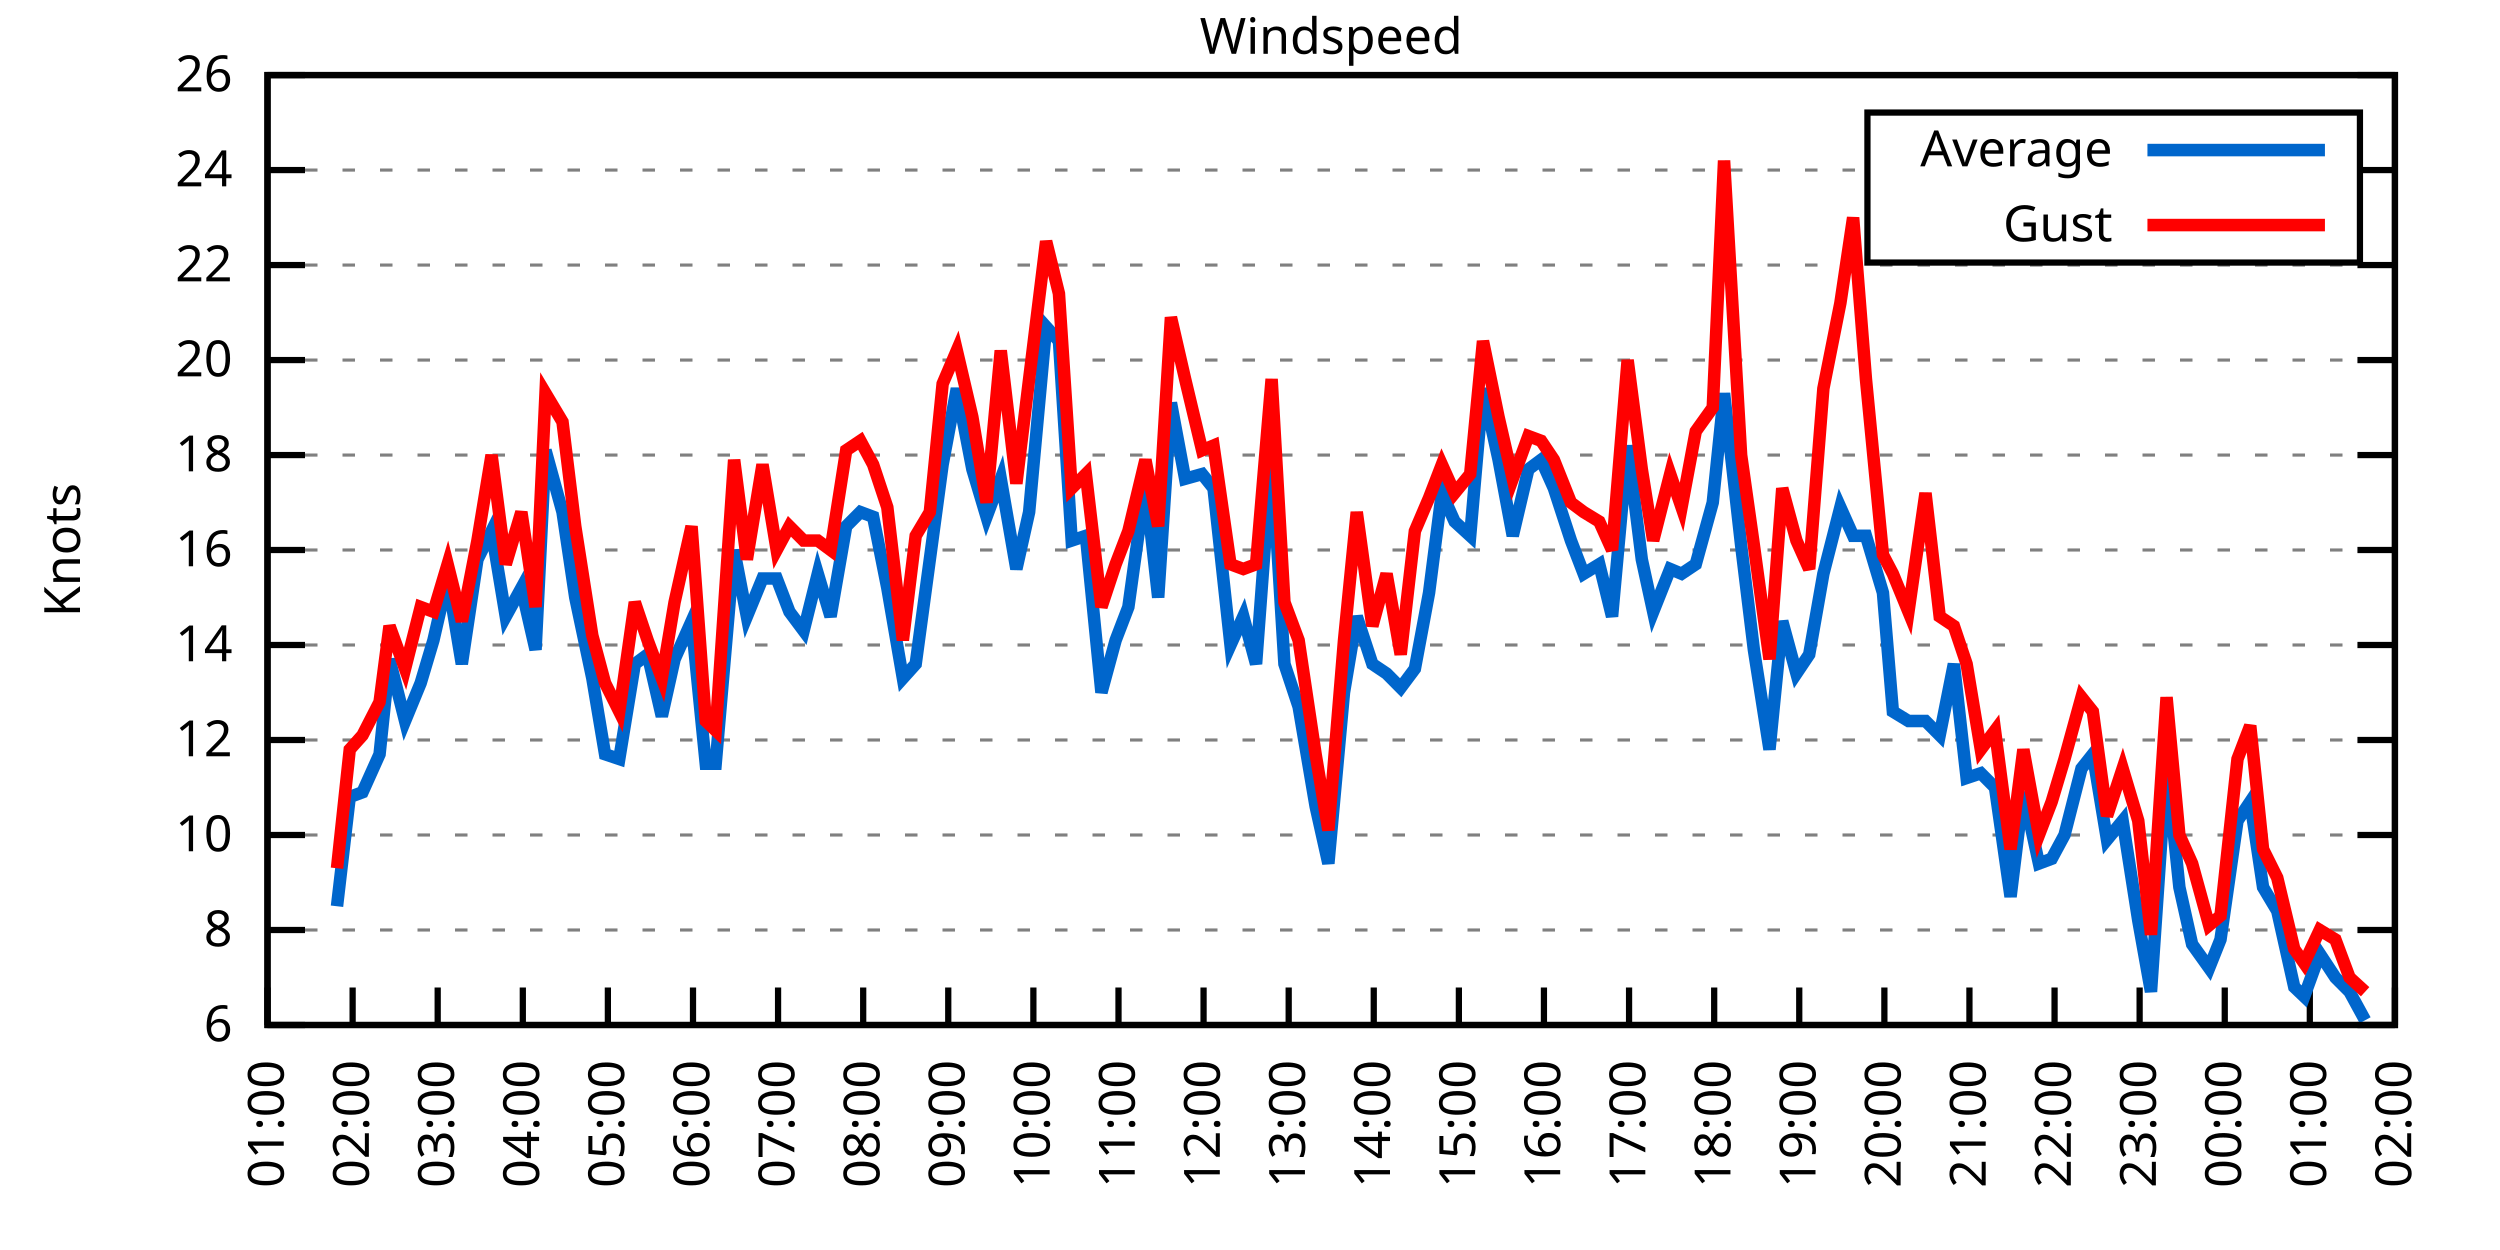
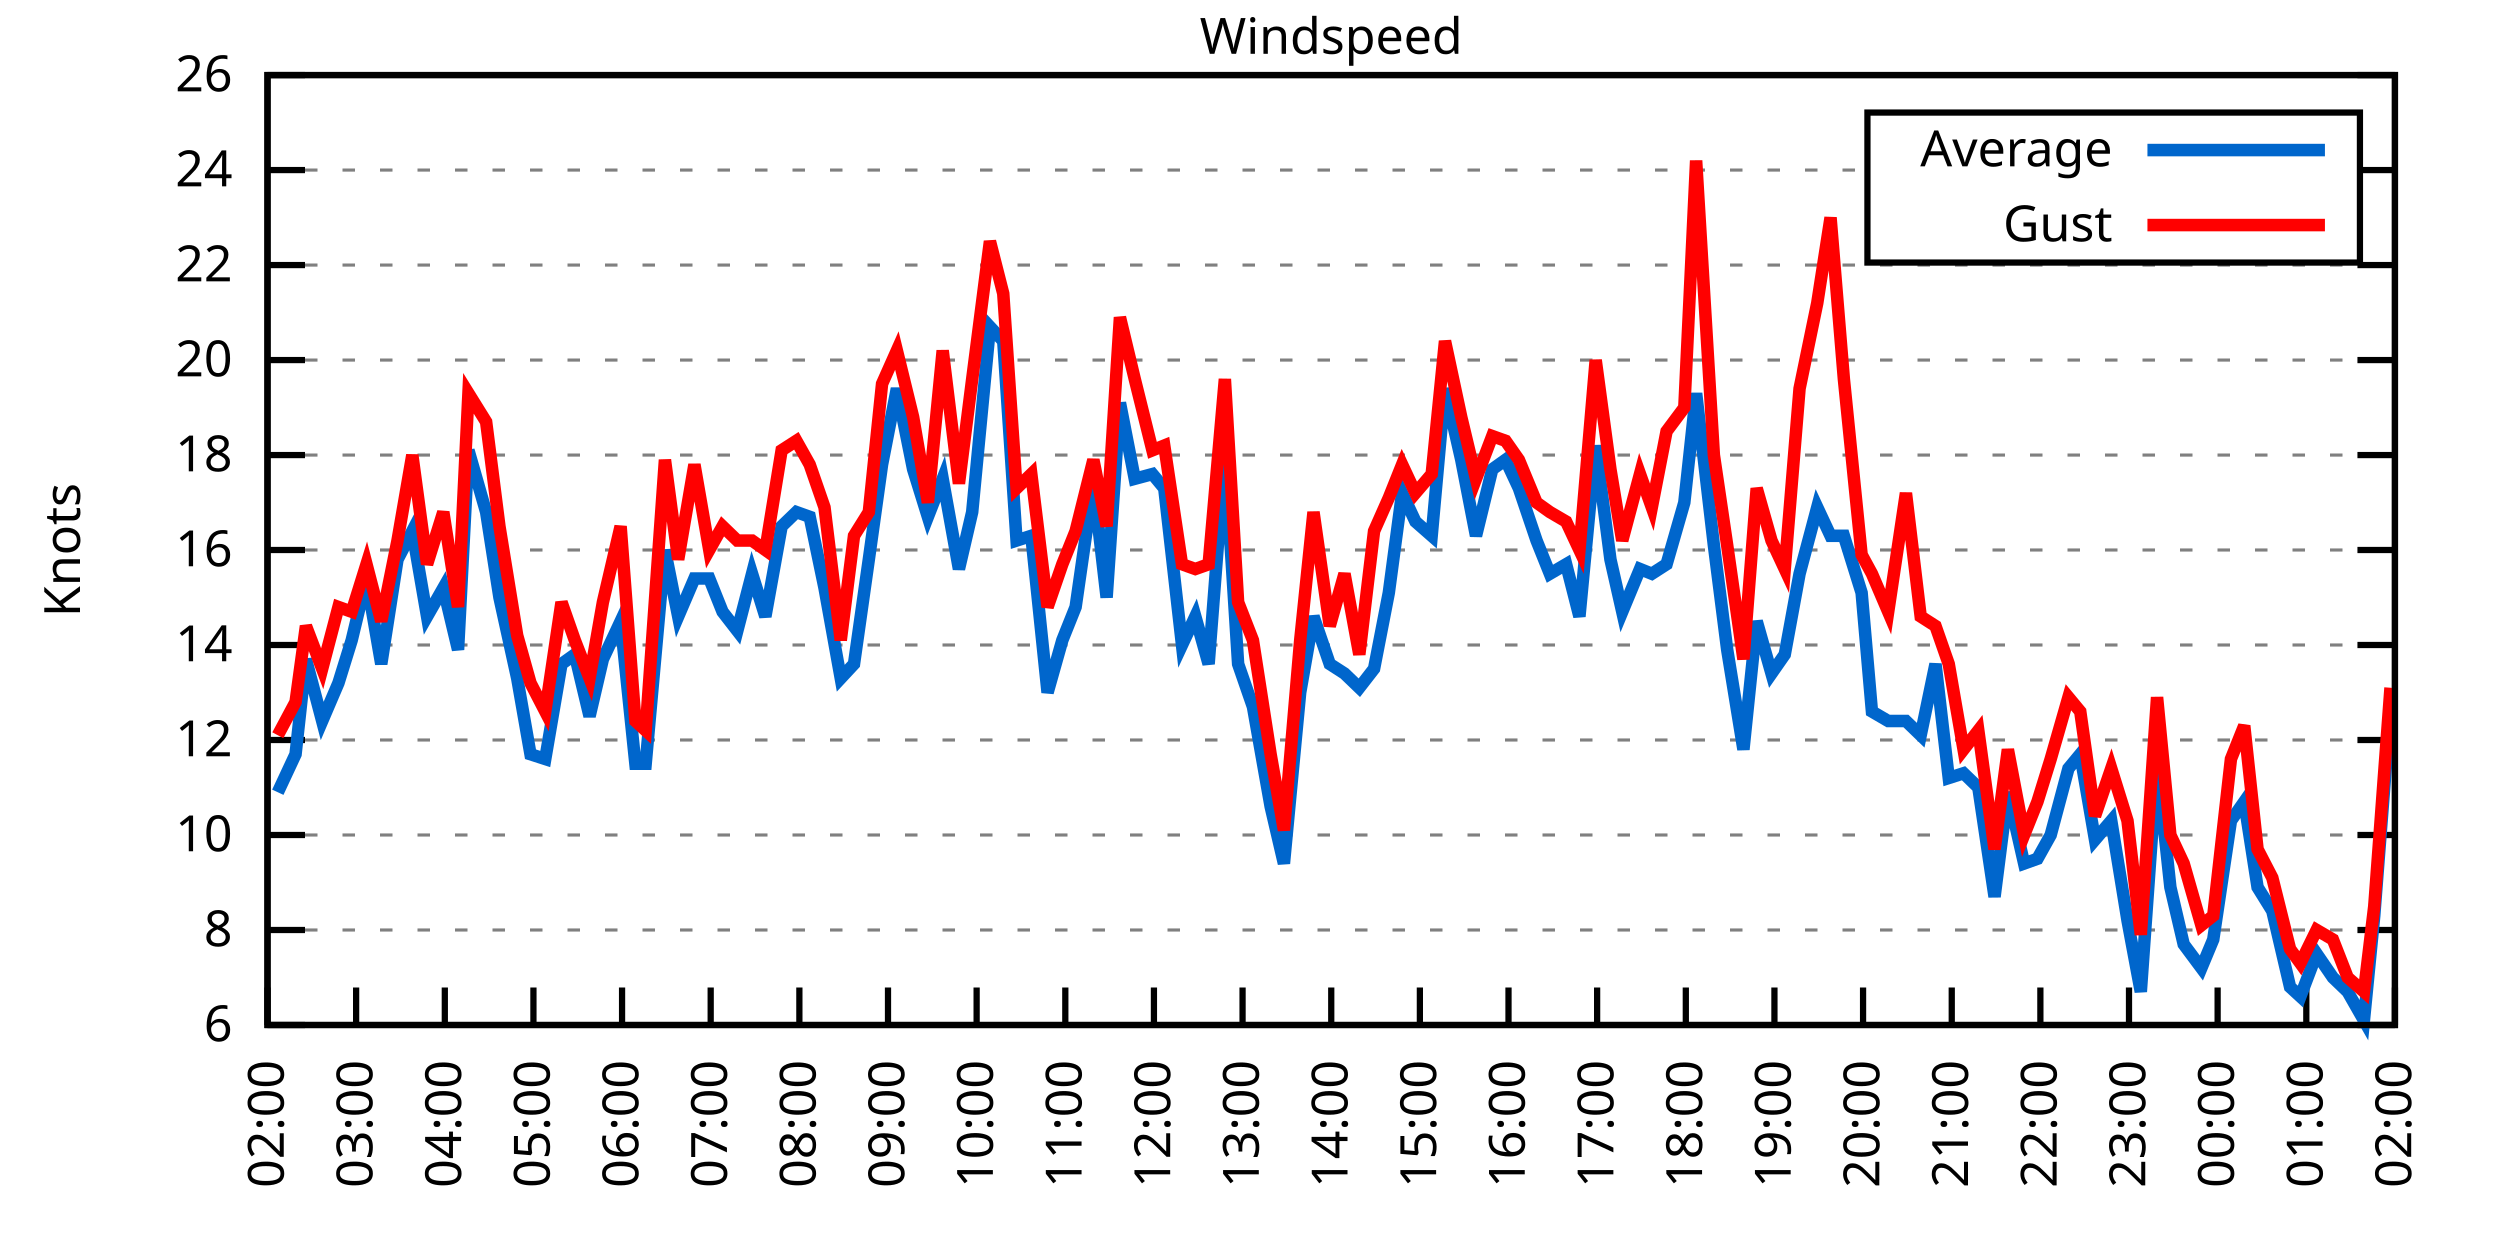
<svg xmlns="http://www.w3.org/2000/svg" xmlns:xlink="http://www.w3.org/1999/xlink" width="400" height="200" viewBox="0 0 400 200">
  <g id="gnuplot_canvas">
    <rect x="0" y="0" width="400" height="200" fill="none" />
    <defs>
      <circle id="gpDot" r="0.5" stroke-width="0.5" stroke="currentColor" />
      <path id="gpPt0" stroke-width="0.333" stroke="currentColor" d="M-1,0 h2 M0,-1 v2" />
      <path id="gpPt1" stroke-width="0.333" stroke="currentColor" d="M-1,-1 L1,1 M1,-1 L-1,1" />
      <path id="gpPt2" stroke-width="0.333" stroke="currentColor" d="M-1,0 L1,0 M0,-1 L0,1 M-1,-1 L1,1 M-1,1 L1,-1" />
      <rect id="gpPt3" stroke-width="0.333" stroke="currentColor" x="-1" y="-1" width="2" height="2" />
      <rect id="gpPt4" stroke-width="0.333" stroke="currentColor" fill="currentColor" x="-1" y="-1" width="2" height="2" />
      <circle id="gpPt5" stroke-width="0.333" stroke="currentColor" cx="0" cy="0" r="1" />
      <use xlink:href="#gpPt5" id="gpPt6" fill="currentColor" stroke="none" />
      <path id="gpPt7" stroke-width="0.333" stroke="currentColor" d="M0,-1.33 L-1.33,0.67 L1.33,0.67 z" />
      <use xlink:href="#gpPt7" id="gpPt8" fill="currentColor" stroke="none" />
      <use xlink:href="#gpPt7" id="gpPt9" stroke="currentColor" transform="rotate(180)" />
      <use xlink:href="#gpPt9" id="gpPt10" fill="currentColor" stroke="none" />
      <use xlink:href="#gpPt3" id="gpPt11" stroke="currentColor" transform="rotate(45)" />
      <use xlink:href="#gpPt11" id="gpPt12" fill="currentColor" stroke="none" />
      <path id="gpPt13" stroke-width="0.333" stroke="currentColor" d="M0,1.330 L1.265,0.411 L0.782,-1.067 L-0.782,-1.076 L-1.265,0.411 z" />
      <use xlink:href="#gpPt13" id="gpPt14" fill="currentColor" stroke="none" />
      <filter id="textbox" filterUnits="objectBoundingBox" x="0" y="0" height="1" width="1">
        <feFlood flood-color="white" flood-opacity="1" result="bgnd" />
        <feComposite in="SourceGraphic" in2="bgnd" operator="atop" />
      </filter>
      <filter id="greybox" filterUnits="objectBoundingBox" x="0" y="0" height="1" width="1">
        <feFlood flood-color="lightgrey" flood-opacity="1" result="grey" />
        <feComposite in="SourceGraphic" in2="grey" operator="atop" />
      </filter>
    </defs>
    <g fill="none" color="white" stroke="currentColor" stroke-width="1.00" stroke-linecap="butt" stroke-linejoin="miter">
</g>
    <g fill="none" color="black" stroke="currentColor" stroke-width="1.00" stroke-linecap="butt" stroke-linejoin="miter">
      <g stroke="none" shape-rendering="crispEdges">
        <polygon fill="rgb(255, 255, 255)" points="42.80,164.00 383.18,164.00 383.18,12.02 42.80,12.02 " />
      </g>
    </g>
    <g fill="none" color="black" stroke="currentColor" stroke-width="1.00" stroke-linecap="butt" stroke-linejoin="miter">
</g>
    <g fill="none" color="black" stroke="black" stroke-width="0.50" stroke-linecap="butt" stroke-linejoin="miter">
</g>
    <g fill="none" color="gray" stroke="currentColor" stroke-width="0.50" stroke-linecap="butt" stroke-linejoin="miter">
      <path stroke="gray" stroke-dasharray="2,4" class="gridline" d="M42.80,164.00 L383.19,164.00  " />
    </g>
    <g fill="none" color="gray" stroke="gray" stroke-width="1.00" stroke-linecap="butt" stroke-linejoin="miter">
</g>
    <g fill="none" color="black" stroke="currentColor" stroke-width="1.00" stroke-linecap="butt" stroke-linejoin="miter">
      <path stroke="black" d="M42.80,164.00 L48.80,164.00 M383.19,164.00 L377.19,164.00  " />
      <g transform="translate(37.20,166.60)" stroke="none" fill="black" font-family="Sans" font-size="8.00" text-anchor="end">
        <text>
          <tspan font-family="Sans"> 6</tspan>
        </text>
      </g>
    </g>
    <g fill="none" color="black" stroke="currentColor" stroke-width="1.00" stroke-linecap="butt" stroke-linejoin="miter">
</g>
    <g fill="none" color="black" stroke="black" stroke-width="0.50" stroke-linecap="butt" stroke-linejoin="miter">
</g>
    <g fill="none" color="gray" stroke="currentColor" stroke-width="0.50" stroke-linecap="butt" stroke-linejoin="miter">
      <path stroke="gray" stroke-dasharray="2,4" class="gridline" d="M42.80,148.80 L383.19,148.80  " />
    </g>
    <g fill="none" color="gray" stroke="gray" stroke-width="1.00" stroke-linecap="butt" stroke-linejoin="miter">
</g>
    <g fill="none" color="black" stroke="currentColor" stroke-width="1.00" stroke-linecap="butt" stroke-linejoin="miter">
      <path stroke="black" d="M42.80,148.80 L48.80,148.80 M383.19,148.80 L377.19,148.80  " />
      <g transform="translate(37.20,151.40)" stroke="none" fill="black" font-family="Sans" font-size="8.00" text-anchor="end">
        <text>
          <tspan font-family="Sans"> 8</tspan>
        </text>
      </g>
    </g>
    <g fill="none" color="black" stroke="currentColor" stroke-width="1.00" stroke-linecap="butt" stroke-linejoin="miter">
</g>
    <g fill="none" color="black" stroke="black" stroke-width="0.50" stroke-linecap="butt" stroke-linejoin="miter">
</g>
    <g fill="none" color="gray" stroke="currentColor" stroke-width="0.50" stroke-linecap="butt" stroke-linejoin="miter">
      <path stroke="gray" stroke-dasharray="2,4" class="gridline" d="M42.80,133.60 L383.19,133.60  " />
    </g>
    <g fill="none" color="gray" stroke="gray" stroke-width="1.00" stroke-linecap="butt" stroke-linejoin="miter">
</g>
    <g fill="none" color="black" stroke="currentColor" stroke-width="1.00" stroke-linecap="butt" stroke-linejoin="miter">
      <path stroke="black" d="M42.80,133.60 L48.80,133.60 M383.19,133.60 L377.19,133.60  " />
      <g transform="translate(37.20,136.20)" stroke="none" fill="black" font-family="Sans" font-size="8.00" text-anchor="end">
        <text>
          <tspan font-family="Sans"> 10</tspan>
        </text>
      </g>
    </g>
    <g fill="none" color="black" stroke="currentColor" stroke-width="1.00" stroke-linecap="butt" stroke-linejoin="miter">
</g>
    <g fill="none" color="black" stroke="black" stroke-width="0.50" stroke-linecap="butt" stroke-linejoin="miter">
</g>
    <g fill="none" color="gray" stroke="currentColor" stroke-width="0.50" stroke-linecap="butt" stroke-linejoin="miter">
      <path stroke="gray" stroke-dasharray="2,4" class="gridline" d="M42.80,118.40 L383.19,118.40  " />
    </g>
    <g fill="none" color="gray" stroke="gray" stroke-width="1.00" stroke-linecap="butt" stroke-linejoin="miter">
</g>
    <g fill="none" color="black" stroke="currentColor" stroke-width="1.00" stroke-linecap="butt" stroke-linejoin="miter">
      <path stroke="black" d="M42.80,118.40 L48.80,118.40 M383.19,118.40 L377.19,118.40  " />
      <g transform="translate(37.20,121.00)" stroke="none" fill="black" font-family="Sans" font-size="8.00" text-anchor="end">
        <text>
          <tspan font-family="Sans"> 12</tspan>
        </text>
      </g>
    </g>
    <g fill="none" color="black" stroke="currentColor" stroke-width="1.00" stroke-linecap="butt" stroke-linejoin="miter">
</g>
    <g fill="none" color="black" stroke="black" stroke-width="0.50" stroke-linecap="butt" stroke-linejoin="miter">
</g>
    <g fill="none" color="gray" stroke="currentColor" stroke-width="0.50" stroke-linecap="butt" stroke-linejoin="miter">
      <path stroke="gray" stroke-dasharray="2,4" class="gridline" d="M42.80,103.20 L383.19,103.20  " />
    </g>
    <g fill="none" color="gray" stroke="gray" stroke-width="1.00" stroke-linecap="butt" stroke-linejoin="miter">
</g>
    <g fill="none" color="black" stroke="currentColor" stroke-width="1.00" stroke-linecap="butt" stroke-linejoin="miter">
      <path stroke="black" d="M42.80,103.20 L48.80,103.20 M383.19,103.20 L377.19,103.20  " />
      <g transform="translate(37.20,105.80)" stroke="none" fill="black" font-family="Sans" font-size="8.00" text-anchor="end">
        <text>
          <tspan font-family="Sans"> 14</tspan>
        </text>
      </g>
    </g>
    <g fill="none" color="black" stroke="currentColor" stroke-width="1.00" stroke-linecap="butt" stroke-linejoin="miter">
</g>
    <g fill="none" color="black" stroke="black" stroke-width="0.50" stroke-linecap="butt" stroke-linejoin="miter">
</g>
    <g fill="none" color="gray" stroke="currentColor" stroke-width="0.50" stroke-linecap="butt" stroke-linejoin="miter">
      <path stroke="gray" stroke-dasharray="2,4" class="gridline" d="M42.80,88.00 L383.19,88.00  " />
    </g>
    <g fill="none" color="gray" stroke="gray" stroke-width="1.00" stroke-linecap="butt" stroke-linejoin="miter">
</g>
    <g fill="none" color="black" stroke="currentColor" stroke-width="1.00" stroke-linecap="butt" stroke-linejoin="miter">
      <path stroke="black" d="M42.80,88.00 L48.80,88.00 M383.19,88.00 L377.19,88.00  " />
      <g transform="translate(37.20,90.60)" stroke="none" fill="black" font-family="Sans" font-size="8.00" text-anchor="end">
        <text>
          <tspan font-family="Sans"> 16</tspan>
        </text>
      </g>
    </g>
    <g fill="none" color="black" stroke="currentColor" stroke-width="1.00" stroke-linecap="butt" stroke-linejoin="miter">
</g>
    <g fill="none" color="black" stroke="black" stroke-width="0.50" stroke-linecap="butt" stroke-linejoin="miter">
</g>
    <g fill="none" color="gray" stroke="currentColor" stroke-width="0.50" stroke-linecap="butt" stroke-linejoin="miter">
      <path stroke="gray" stroke-dasharray="2,4" class="gridline" d="M42.80,72.81 L383.19,72.81  " />
    </g>
    <g fill="none" color="gray" stroke="gray" stroke-width="1.00" stroke-linecap="butt" stroke-linejoin="miter">
</g>
    <g fill="none" color="black" stroke="currentColor" stroke-width="1.00" stroke-linecap="butt" stroke-linejoin="miter">
      <path stroke="black" d="M42.80,72.81 L48.80,72.81 M383.19,72.81 L377.19,72.81  " />
      <g transform="translate(37.20,75.41)" stroke="none" fill="black" font-family="Sans" font-size="8.00" text-anchor="end">
        <text>
          <tspan font-family="Sans"> 18</tspan>
        </text>
      </g>
    </g>
    <g fill="none" color="black" stroke="currentColor" stroke-width="1.00" stroke-linecap="butt" stroke-linejoin="miter">
</g>
    <g fill="none" color="black" stroke="black" stroke-width="0.50" stroke-linecap="butt" stroke-linejoin="miter">
</g>
    <g fill="none" color="gray" stroke="currentColor" stroke-width="0.50" stroke-linecap="butt" stroke-linejoin="miter">
      <path stroke="gray" stroke-dasharray="2,4" class="gridline" d="M42.80,57.61 L383.19,57.61  " />
    </g>
    <g fill="none" color="gray" stroke="gray" stroke-width="1.00" stroke-linecap="butt" stroke-linejoin="miter">
</g>
    <g fill="none" color="black" stroke="currentColor" stroke-width="1.00" stroke-linecap="butt" stroke-linejoin="miter">
      <path stroke="black" d="M42.80,57.61 L48.80,57.61 M383.19,57.61 L377.19,57.61  " />
      <g transform="translate(37.20,60.21)" stroke="none" fill="black" font-family="Sans" font-size="8.00" text-anchor="end">
        <text>
          <tspan font-family="Sans"> 20</tspan>
        </text>
      </g>
    </g>
    <g fill="none" color="black" stroke="currentColor" stroke-width="1.00" stroke-linecap="butt" stroke-linejoin="miter">
</g>
    <g fill="none" color="black" stroke="black" stroke-width="0.50" stroke-linecap="butt" stroke-linejoin="miter">
</g>
    <g fill="none" color="gray" stroke="currentColor" stroke-width="0.50" stroke-linecap="butt" stroke-linejoin="miter">
      <path stroke="gray" stroke-dasharray="2,4" class="gridline" d="M42.80,42.41 L383.19,42.41  " />
    </g>
    <g fill="none" color="gray" stroke="gray" stroke-width="1.00" stroke-linecap="butt" stroke-linejoin="miter">
</g>
    <g fill="none" color="black" stroke="currentColor" stroke-width="1.00" stroke-linecap="butt" stroke-linejoin="miter">
      <path stroke="black" d="M42.80,42.41 L48.80,42.41 M383.19,42.41 L377.19,42.41  " />
      <g transform="translate(37.20,45.01)" stroke="none" fill="black" font-family="Sans" font-size="8.00" text-anchor="end">
        <text>
          <tspan font-family="Sans"> 22</tspan>
        </text>
      </g>
    </g>
    <g fill="none" color="black" stroke="currentColor" stroke-width="1.00" stroke-linecap="butt" stroke-linejoin="miter">
</g>
    <g fill="none" color="black" stroke="black" stroke-width="0.50" stroke-linecap="butt" stroke-linejoin="miter">
</g>
    <g fill="none" color="gray" stroke="currentColor" stroke-width="0.50" stroke-linecap="butt" stroke-linejoin="miter">
      <path stroke="gray" stroke-dasharray="2,4" class="gridline" d="M42.80,27.21 L298.79,27.21 M377.59,27.21 L383.19,27.21  " />
    </g>
    <g fill="none" color="gray" stroke="gray" stroke-width="1.00" stroke-linecap="butt" stroke-linejoin="miter">
</g>
    <g fill="none" color="black" stroke="currentColor" stroke-width="1.00" stroke-linecap="butt" stroke-linejoin="miter">
      <path stroke="black" d="M42.80,27.21 L48.80,27.21 M383.19,27.21 L377.19,27.21  " />
      <g transform="translate(37.20,29.81)" stroke="none" fill="black" font-family="Sans" font-size="8.00" text-anchor="end">
        <text>
          <tspan font-family="Sans"> 24</tspan>
        </text>
      </g>
    </g>
    <g fill="none" color="black" stroke="currentColor" stroke-width="1.00" stroke-linecap="butt" stroke-linejoin="miter">
</g>
    <g fill="none" color="black" stroke="black" stroke-width="0.50" stroke-linecap="butt" stroke-linejoin="miter">
</g>
    <g fill="none" color="gray" stroke="currentColor" stroke-width="0.50" stroke-linecap="butt" stroke-linejoin="miter">
      <path stroke="gray" stroke-dasharray="2,4" class="gridline" d="M42.80,12.01 L383.19,12.01  " />
    </g>
    <g fill="none" color="gray" stroke="gray" stroke-width="1.00" stroke-linecap="butt" stroke-linejoin="miter">
</g>
    <g fill="none" color="black" stroke="currentColor" stroke-width="1.00" stroke-linecap="butt" stroke-linejoin="miter">
      <path stroke="black" d="M42.80,12.01 L48.80,12.01 M383.19,12.01 L377.19,12.01  " />
      <g transform="translate(37.20,14.61)" stroke="none" fill="black" font-family="Sans" font-size="8.00" text-anchor="end">
        <text>
          <tspan font-family="Sans"> 26</tspan>
        </text>
      </g>
    </g>
    <g fill="none" color="black" stroke="currentColor" stroke-width="1.00" stroke-linecap="butt" stroke-linejoin="miter">
      <path stroke="black" d="M42.80,164.00 L42.80,158.00  " />
      <g transform="translate(45.40,169.60) rotate(270.00)" stroke="none" fill="black" font-family="Sans" font-size="8.00" text-anchor="end">
        <text>
-           <tspan font-family="Sans">01:00</tspan>
-         </text>
-       </g>
-     </g>
-     <g fill="none" color="black" stroke="currentColor" stroke-width="1.00" stroke-linecap="butt" stroke-linejoin="miter">
-       <path stroke="black" d="M56.42,164.00 L56.42,158.00  " />
-       <g transform="translate(59.02,169.60) rotate(270.00)" stroke="none" fill="black" font-family="Sans" font-size="8.00" text-anchor="end">
-         <text>
          <tspan font-family="Sans">02:00</tspan>
        </text>
      </g>
    </g>
    <g fill="none" color="black" stroke="currentColor" stroke-width="1.00" stroke-linecap="butt" stroke-linejoin="miter">
-       <path stroke="black" d="M70.03,164.00 L70.03,158.00  " />
-       <g transform="translate(72.63,169.60) rotate(270.00)" stroke="none" fill="black" font-family="Sans" font-size="8.00" text-anchor="end">
+       <path stroke="black" d="M56.98,164.00 L56.98,158.00  " />
+       <g transform="translate(59.58,169.60) rotate(270.00)" stroke="none" fill="black" font-family="Sans" font-size="8.00" text-anchor="end">
        <text>
          <tspan font-family="Sans">03:00</tspan>
        </text>
      </g>
    </g>
    <g fill="none" color="black" stroke="currentColor" stroke-width="1.00" stroke-linecap="butt" stroke-linejoin="miter">
-       <path stroke="black" d="M83.65,164.00 L83.65,158.00  " />
-       <g transform="translate(86.25,169.60) rotate(270.00)" stroke="none" fill="black" font-family="Sans" font-size="8.00" text-anchor="end">
+       <path stroke="black" d="M71.17,164.00 L71.17,158.00  " />
+       <g transform="translate(73.77,169.60) rotate(270.00)" stroke="none" fill="black" font-family="Sans" font-size="8.00" text-anchor="end">
        <text>
          <tspan font-family="Sans">04:00</tspan>
        </text>
      </g>
    </g>
    <g fill="none" color="black" stroke="currentColor" stroke-width="1.00" stroke-linecap="butt" stroke-linejoin="miter">
-       <path stroke="black" d="M97.26,164.00 L97.26,158.00  " />
-       <g transform="translate(99.86,169.60) rotate(270.00)" stroke="none" fill="black" font-family="Sans" font-size="8.00" text-anchor="end">
+       <path stroke="black" d="M85.35,164.00 L85.35,158.00  " />
+       <g transform="translate(87.95,169.60) rotate(270.00)" stroke="none" fill="black" font-family="Sans" font-size="8.00" text-anchor="end">
        <text>
          <tspan font-family="Sans">05:00</tspan>
        </text>
      </g>
    </g>
    <g fill="none" color="black" stroke="currentColor" stroke-width="1.00" stroke-linecap="butt" stroke-linejoin="miter">
-       <path stroke="black" d="M110.88,164.00 L110.88,158.00  " />
-       <g transform="translate(113.48,169.60) rotate(270.00)" stroke="none" fill="black" font-family="Sans" font-size="8.00" text-anchor="end">
+       <path stroke="black" d="M99.53,164.00 L99.53,158.00  " />
+       <g transform="translate(102.13,169.60) rotate(270.00)" stroke="none" fill="black" font-family="Sans" font-size="8.00" text-anchor="end">
        <text>
          <tspan font-family="Sans">06:00</tspan>
        </text>
      </g>
    </g>
    <g fill="none" color="black" stroke="currentColor" stroke-width="1.00" stroke-linecap="butt" stroke-linejoin="miter">
-       <path stroke="black" d="M124.49,164.00 L124.49,158.00  " />
-       <g transform="translate(127.09,169.60) rotate(270.00)" stroke="none" fill="black" font-family="Sans" font-size="8.00" text-anchor="end">
+       <path stroke="black" d="M113.71,164.00 L113.71,158.00  " />
+       <g transform="translate(116.31,169.60) rotate(270.00)" stroke="none" fill="black" font-family="Sans" font-size="8.00" text-anchor="end">
        <text>
          <tspan font-family="Sans">07:00</tspan>
        </text>
      </g>
    </g>
    <g fill="none" color="black" stroke="currentColor" stroke-width="1.00" stroke-linecap="butt" stroke-linejoin="miter">
-       <path stroke="black" d="M138.11,164.00 L138.11,158.00  " />
-       <g transform="translate(140.71,169.60) rotate(270.00)" stroke="none" fill="black" font-family="Sans" font-size="8.00" text-anchor="end">
+       <path stroke="black" d="M127.90,164.00 L127.90,158.00  " />
+       <g transform="translate(130.50,169.60) rotate(270.00)" stroke="none" fill="black" font-family="Sans" font-size="8.00" text-anchor="end">
        <text>
          <tspan font-family="Sans">08:00</tspan>
        </text>
      </g>
    </g>
    <g fill="none" color="black" stroke="currentColor" stroke-width="1.00" stroke-linecap="butt" stroke-linejoin="miter">
-       <path stroke="black" d="M151.72,164.00 L151.72,158.00  " />
-       <g transform="translate(154.32,169.60) rotate(270.00)" stroke="none" fill="black" font-family="Sans" font-size="8.00" text-anchor="end">
+       <path stroke="black" d="M142.08,164.00 L142.08,158.00  " />
+       <g transform="translate(144.68,169.60) rotate(270.00)" stroke="none" fill="black" font-family="Sans" font-size="8.00" text-anchor="end">
        <text>
          <tspan font-family="Sans">09:00</tspan>
        </text>
      </g>
    </g>
    <g fill="none" color="black" stroke="currentColor" stroke-width="1.00" stroke-linecap="butt" stroke-linejoin="miter">
-       <path stroke="black" d="M165.34,164.00 L165.34,158.00  " />
-       <g transform="translate(167.94,169.60) rotate(270.00)" stroke="none" fill="black" font-family="Sans" font-size="8.00" text-anchor="end">
+       <path stroke="black" d="M156.26,164.00 L156.26,158.00  " />
+       <g transform="translate(158.86,169.60) rotate(270.00)" stroke="none" fill="black" font-family="Sans" font-size="8.00" text-anchor="end">
        <text>
          <tspan font-family="Sans">10:00</tspan>
        </text>
      </g>
    </g>
    <g fill="none" color="black" stroke="currentColor" stroke-width="1.00" stroke-linecap="butt" stroke-linejoin="miter">
-       <path stroke="black" d="M178.96,164.00 L178.96,158.00  " />
-       <g transform="translate(181.56,169.60) rotate(270.00)" stroke="none" fill="black" font-family="Sans" font-size="8.00" text-anchor="end">
+       <path stroke="black" d="M170.45,164.00 L170.45,158.00  " />
+       <g transform="translate(173.05,169.60) rotate(270.00)" stroke="none" fill="black" font-family="Sans" font-size="8.00" text-anchor="end">
        <text>
          <tspan font-family="Sans">11:00</tspan>
        </text>
      </g>
    </g>
    <g fill="none" color="black" stroke="currentColor" stroke-width="1.00" stroke-linecap="butt" stroke-linejoin="miter">
-       <path stroke="black" d="M192.57,164.00 L192.57,158.00  " />
-       <g transform="translate(195.17,169.60) rotate(270.00)" stroke="none" fill="black" font-family="Sans" font-size="8.00" text-anchor="end">
+       <path stroke="black" d="M184.63,164.00 L184.63,158.00  " />
+       <g transform="translate(187.23,169.60) rotate(270.00)" stroke="none" fill="black" font-family="Sans" font-size="8.00" text-anchor="end">
        <text>
          <tspan font-family="Sans">12:00</tspan>
        </text>
      </g>
    </g>
    <g fill="none" color="black" stroke="currentColor" stroke-width="1.00" stroke-linecap="butt" stroke-linejoin="miter">
-       <path stroke="black" d="M206.19,164.00 L206.19,158.00  " />
-       <g transform="translate(208.79,169.60) rotate(270.00)" stroke="none" fill="black" font-family="Sans" font-size="8.00" text-anchor="end">
+       <path stroke="black" d="M198.81,164.00 L198.81,158.00  " />
+       <g transform="translate(201.41,169.60) rotate(270.00)" stroke="none" fill="black" font-family="Sans" font-size="8.00" text-anchor="end">
        <text>
          <tspan font-family="Sans">13:00</tspan>
        </text>
      </g>
    </g>
    <g fill="none" color="black" stroke="currentColor" stroke-width="1.00" stroke-linecap="butt" stroke-linejoin="miter">
-       <path stroke="black" d="M219.80,164.00 L219.80,158.00  " />
-       <g transform="translate(222.40,169.60) rotate(270.00)" stroke="none" fill="black" font-family="Sans" font-size="8.00" text-anchor="end">
+       <path stroke="black" d="M213.00,164.00 L213.00,158.00  " />
+       <g transform="translate(215.60,169.60) rotate(270.00)" stroke="none" fill="black" font-family="Sans" font-size="8.00" text-anchor="end">
        <text>
          <tspan font-family="Sans">14:00</tspan>
        </text>
      </g>
    </g>
    <g fill="none" color="black" stroke="currentColor" stroke-width="1.00" stroke-linecap="butt" stroke-linejoin="miter">
-       <path stroke="black" d="M233.42,164.00 L233.42,158.00  " />
-       <g transform="translate(236.02,169.60) rotate(270.00)" stroke="none" fill="black" font-family="Sans" font-size="8.00" text-anchor="end">
+       <path stroke="black" d="M227.18,164.00 L227.18,158.00  " />
+       <g transform="translate(229.78,169.60) rotate(270.00)" stroke="none" fill="black" font-family="Sans" font-size="8.00" text-anchor="end">
        <text>
          <tspan font-family="Sans">15:00</tspan>
        </text>
      </g>
    </g>
    <g fill="none" color="black" stroke="currentColor" stroke-width="1.00" stroke-linecap="butt" stroke-linejoin="miter">
-       <path stroke="black" d="M247.03,164.00 L247.03,158.00  " />
-       <g transform="translate(249.63,169.60) rotate(270.00)" stroke="none" fill="black" font-family="Sans" font-size="8.00" text-anchor="end">
+       <path stroke="black" d="M241.36,164.00 L241.36,158.00  " />
+       <g transform="translate(243.96,169.60) rotate(270.00)" stroke="none" fill="black" font-family="Sans" font-size="8.00" text-anchor="end">
        <text>
          <tspan font-family="Sans">16:00</tspan>
        </text>
      </g>
    </g>
    <g fill="none" color="black" stroke="currentColor" stroke-width="1.00" stroke-linecap="butt" stroke-linejoin="miter">
-       <path stroke="black" d="M260.65,164.00 L260.65,158.00  " />
-       <g transform="translate(263.25,169.60) rotate(270.00)" stroke="none" fill="black" font-family="Sans" font-size="8.00" text-anchor="end">
+       <path stroke="black" d="M255.54,164.00 L255.54,158.00  " />
+       <g transform="translate(258.14,169.60) rotate(270.00)" stroke="none" fill="black" font-family="Sans" font-size="8.00" text-anchor="end">
        <text>
          <tspan font-family="Sans">17:00</tspan>
        </text>
      </g>
    </g>
    <g fill="none" color="black" stroke="currentColor" stroke-width="1.00" stroke-linecap="butt" stroke-linejoin="miter">
-       <path stroke="black" d="M274.27,164.00 L274.27,158.00  " />
-       <g transform="translate(276.87,169.60) rotate(270.00)" stroke="none" fill="black" font-family="Sans" font-size="8.00" text-anchor="end">
+       <path stroke="black" d="M269.73,164.00 L269.73,158.00  " />
+       <g transform="translate(272.33,169.60) rotate(270.00)" stroke="none" fill="black" font-family="Sans" font-size="8.00" text-anchor="end">
        <text>
          <tspan font-family="Sans">18:00</tspan>
        </text>
      </g>
    </g>
    <g fill="none" color="black" stroke="currentColor" stroke-width="1.00" stroke-linecap="butt" stroke-linejoin="miter">
-       <path stroke="black" d="M287.88,164.00 L287.88,158.00  " />
-       <g transform="translate(290.48,169.60) rotate(270.00)" stroke="none" fill="black" font-family="Sans" font-size="8.00" text-anchor="end">
+       <path stroke="black" d="M283.91,164.00 L283.91,158.00  " />
+       <g transform="translate(286.51,169.60) rotate(270.00)" stroke="none" fill="black" font-family="Sans" font-size="8.00" text-anchor="end">
        <text>
          <tspan font-family="Sans">19:00</tspan>
        </text>
      </g>
    </g>
    <g fill="none" color="black" stroke="currentColor" stroke-width="1.00" stroke-linecap="butt" stroke-linejoin="miter">
-       <path stroke="black" d="M301.50,164.00 L301.50,158.00  " />
-       <g transform="translate(304.10,169.60) rotate(270.00)" stroke="none" fill="black" font-family="Sans" font-size="8.00" text-anchor="end">
+       <path stroke="black" d="M298.09,164.00 L298.09,158.00  " />
+       <g transform="translate(300.69,169.60) rotate(270.00)" stroke="none" fill="black" font-family="Sans" font-size="8.00" text-anchor="end">
        <text>
          <tspan font-family="Sans">20:00</tspan>
        </text>
      </g>
    </g>
    <g fill="none" color="black" stroke="currentColor" stroke-width="1.00" stroke-linecap="butt" stroke-linejoin="miter">
-       <path stroke="black" d="M315.11,164.00 L315.11,158.00  " />
-       <g transform="translate(317.71,169.60) rotate(270.00)" stroke="none" fill="black" font-family="Sans" font-size="8.00" text-anchor="end">
+       <path stroke="black" d="M312.28,164.00 L312.28,158.00  " />
+       <g transform="translate(314.88,169.60) rotate(270.00)" stroke="none" fill="black" font-family="Sans" font-size="8.00" text-anchor="end">
        <text>
          <tspan font-family="Sans">21:00</tspan>
        </text>
      </g>
    </g>
    <g fill="none" color="black" stroke="currentColor" stroke-width="1.00" stroke-linecap="butt" stroke-linejoin="miter">
-       <path stroke="black" d="M328.73,164.00 L328.73,158.00  " />
-       <g transform="translate(331.33,169.60) rotate(270.00)" stroke="none" fill="black" font-family="Sans" font-size="8.00" text-anchor="end">
+       <path stroke="black" d="M326.46,164.00 L326.46,158.00  " />
+       <g transform="translate(329.06,169.60) rotate(270.00)" stroke="none" fill="black" font-family="Sans" font-size="8.00" text-anchor="end">
        <text>
          <tspan font-family="Sans">22:00</tspan>
        </text>
      </g>
    </g>
    <g fill="none" color="black" stroke="currentColor" stroke-width="1.00" stroke-linecap="butt" stroke-linejoin="miter">
-       <path stroke="black" d="M342.34,164.00 L342.34,158.00  " />
-       <g transform="translate(344.94,169.60) rotate(270.00)" stroke="none" fill="black" font-family="Sans" font-size="8.00" text-anchor="end">
+       <path stroke="black" d="M340.64,164.00 L340.64,158.00  " />
+       <g transform="translate(343.24,169.60) rotate(270.00)" stroke="none" fill="black" font-family="Sans" font-size="8.00" text-anchor="end">
        <text>
          <tspan font-family="Sans">23:00</tspan>
        </text>
      </g>
    </g>
    <g fill="none" color="black" stroke="currentColor" stroke-width="1.00" stroke-linecap="butt" stroke-linejoin="miter">
-       <path stroke="black" d="M355.96,164.00 L355.96,158.00  " />
-       <g transform="translate(358.56,169.60) rotate(270.00)" stroke="none" fill="black" font-family="Sans" font-size="8.00" text-anchor="end">
+       <path stroke="black" d="M354.82,164.00 L354.82,158.00  " />
+       <g transform="translate(357.42,169.60) rotate(270.00)" stroke="none" fill="black" font-family="Sans" font-size="8.00" text-anchor="end">
        <text>
          <tspan font-family="Sans">00:00</tspan>
        </text>
      </g>
    </g>
    <g fill="none" color="black" stroke="currentColor" stroke-width="1.00" stroke-linecap="butt" stroke-linejoin="miter">
-       <path stroke="black" d="M369.57,164.00 L369.57,158.00  " />
-       <g transform="translate(372.17,169.60) rotate(270.00)" stroke="none" fill="black" font-family="Sans" font-size="8.00" text-anchor="end">
+       <path stroke="black" d="M369.01,164.00 L369.01,158.00  " />
+       <g transform="translate(371.61,169.60) rotate(270.00)" stroke="none" fill="black" font-family="Sans" font-size="8.00" text-anchor="end">
        <text>
          <tspan font-family="Sans">01:00</tspan>
        </text>
      </g>
    </g>
    <g fill="none" color="black" stroke="currentColor" stroke-width="1.00" stroke-linecap="butt" stroke-linejoin="miter">
      <path stroke="black" d="M383.19,164.00 L383.19,158.00  " />
      <g transform="translate(385.79,169.60) rotate(270.00)" stroke="none" fill="black" font-family="Sans" font-size="8.00" text-anchor="end">
        <text>
          <tspan font-family="Sans">02:00</tspan>
        </text>
      </g>
    </g>
    <g fill="none" color="black" stroke="currentColor" stroke-width="1.00" stroke-linecap="butt" stroke-linejoin="miter">
</g>
    <g fill="none" color="black" stroke="currentColor" stroke-width="1.00" stroke-linecap="butt" stroke-linejoin="miter">
      <path stroke="black" d="M42.80,12.01 L42.80,164.00 L383.19,164.00 L383.19,12.01 L42.80,12.01 Z  " />
    </g>
    <g fill="none" color="black" stroke="currentColor" stroke-width="1.00" stroke-linecap="butt" stroke-linejoin="miter">
</g>
    <g fill="none" color="black" stroke="currentColor" stroke-width="1.00" stroke-linecap="butt" stroke-linejoin="miter">
      <path stroke="black" d="M298.79,42.01 L298.79,18.01 L377.59,18.01 L377.59,42.01 L298.79,42.01 Z  " />
    </g>
    <g id="Windspeed_plot_1">
      <g fill="none" color="white" stroke="black" stroke-width="2.00" stroke-linecap="butt" stroke-linejoin="miter">
</g>
      <g fill="none" color="black" stroke="currentColor" stroke-width="2.00" stroke-linecap="butt" stroke-linejoin="miter">
        <g transform="translate(337.99,26.61)" stroke="none" fill="black" font-family="Sans" font-size="8.00" text-anchor="end">
          <text>
            <tspan font-family="Sans">Average</tspan>
          </text>
        </g>
      </g>
      <g fill="none" color="black" stroke="currentColor" stroke-width="2.00" stroke-linecap="butt" stroke-linejoin="miter">
-         <path stroke="rgb(  0, 102, 204)" d="M343.59,24.01 L371.99,24.01 M53.92,145.00 L55.96,127.52 L58.00,126.76 L60.73,120.68 L62.32,105.48 L64.81,115.36   L67.31,109.28 L69.35,102.44 L71.62,92.56 L73.89,106.24 L76.39,89.52 L78.65,84.97 L80.92,98.64 L83.42,94.08   L85.69,103.96 L87.28,72.05 L90.00,81.93 L92.04,95.60 L94.77,108.52 L96.81,120.68 L99.08,121.44 L101.57,106.24   L103.62,104.72 L105.89,114.60 L107.93,105.48 L110.65,99.40 L112.92,122.20 L114.51,122.20 L117.46,88.00 L119.50,98.64   L122.00,92.56 L124.27,92.56 L126.31,97.88 L128.58,100.92 L130.85,91.80 L132.89,98.64 L135.39,84.21 L137.66,81.93   L139.70,82.69 L141.97,94.08 L144.46,108.52 L146.51,106.24 L148.77,89.52 L150.82,74.33 L153.09,62.17 L155.58,75.09   L157.85,82.69 L160.12,76.61 L162.62,91.04 L164.66,81.93 L167.38,52.29 L169.43,54.57 L171.47,86.49 L173.74,85.73   L176.23,110.80 L178.50,102.44 L180.54,97.12 L183.27,77.37 L185.31,95.60 L187.35,64.45 L189.62,76.61 L192.34,75.85   L194.16,78.13 L196.88,103.20 L198.93,98.64 L200.97,106.24 L203.46,72.81 L205.51,106.24 L207.78,113.08 L210.50,129.04   L212.54,138.16 L215.04,110.80 L217.08,98.64 L219.58,106.24 L221.85,107.76 L224.11,110.04 L226.38,107.00 L228.65,94.84   L230.70,78.89 L232.74,83.45 L235.23,85.73 L237.28,62.17 L239.77,73.57 L242.04,85.73 L244.54,75.09 L246.58,73.57   L248.62,78.13 L251.35,86.49 L253.39,91.80 L255.88,90.28 L257.93,98.64 L260.42,71.29 L262.69,89.52 L264.51,97.88   L267.23,91.04 L269.05,91.80 L271.32,90.28 L274.04,80.41 L275.85,62.93 L278.58,87.25 L280.62,103.96 L283.12,119.92   L285.16,99.40 L287.43,107.76 L289.47,104.72 L291.74,91.80 L294.46,81.17 L296.50,85.73 L298.55,85.73 L301.27,94.84   L302.86,113.84 L305.35,115.36 L308.08,115.36 L310.35,117.64 L312.62,106.24 L314.66,124.48 L316.93,123.72 L319.20,126.00   L321.69,143.48 L323.74,126.76 L326.23,138.16 L328.27,137.40 L330.32,133.60 L333.04,122.96 L334.85,120.68 L337.12,134.36   L339.62,131.32 L342.12,147.28 L344.16,158.68 L346.65,122.20 L348.70,141.96 L350.74,151.08 L353.46,154.88 L355.28,150.32   L358.00,131.32 L360.04,128.28 L362.09,141.96 L364.36,145.76 L367.08,157.92 L368.67,159.44 L371.16,152.60 L373.66,156.40   L375.93,158.68 L378.42,163.24  " />
+         <path stroke="rgb(  0, 102, 204)" d="M343.59,24.01 L371.99,24.01 M44.45,126.76 L47.29,120.68 L48.95,105.48 L51.55,115.36 L54.15,109.28 L56.27,102.44   L58.64,92.56 L61.00,106.24 L63.60,89.52 L65.97,84.97 L68.33,98.64 L70.93,94.08 L73.29,103.96 L74.95,72.05   L77.78,81.93 L79.91,95.60 L82.75,108.52 L84.88,120.68 L87.24,121.44 L89.84,106.24 L91.97,104.72 L94.33,114.60   L96.46,105.48 L99.30,99.40 L101.66,122.20 L103.31,122.20 L106.39,88.00 L108.51,98.64 L111.11,92.56 L113.48,92.56   L115.61,97.88 L117.97,100.92 L120.33,91.80 L122.46,98.64 L125.06,84.21 L127.42,81.93 L129.55,82.69 L131.92,94.08   L134.52,108.52 L136.64,106.24 L139.01,89.52 L141.13,74.33 L143.50,62.17 L146.10,75.09 L148.46,82.69 L150.83,76.61   L153.43,91.04 L155.55,81.93 L158.39,52.29 L160.52,54.57 L162.65,86.49 L165.01,85.73 L167.61,110.80 L169.97,102.44   L172.10,97.12 L174.94,77.37 L177.06,95.60 L179.19,64.45 L181.56,76.61 L184.39,75.85 L186.28,78.13 L189.12,103.20   L191.25,98.64 L193.38,106.24 L195.98,72.81 L198.10,106.24 L200.47,113.08 L203.30,129.04 L205.43,138.16 L208.03,110.80   L210.16,98.64 L212.76,106.24 L215.12,107.76 L217.49,110.04 L219.85,107.00 L222.21,94.84 L224.34,78.89 L226.47,83.45   L229.07,85.73 L231.20,62.17 L233.80,73.57 L236.16,85.73 L238.76,75.09 L240.89,73.57 L243.02,78.13 L245.85,86.49   L247.98,91.80 L250.58,90.28 L252.71,98.64 L255.31,71.29 L257.67,89.52 L259.56,97.88 L262.40,91.04 L264.29,91.80   L266.65,90.28 L269.49,80.41 L271.38,62.93 L274.22,87.25 L276.35,103.96 L278.95,119.92 L281.07,99.40 L283.44,107.76   L285.56,104.72 L287.93,91.80 L290.76,81.17 L292.89,85.73 L295.02,85.73 L297.86,94.84 L299.51,113.84 L302.11,115.36   L304.95,115.36 L307.31,117.64 L309.68,106.24 L311.80,124.48 L314.17,123.72 L316.53,126.00 L319.13,143.48 L321.26,126.76   L323.86,138.16 L325.99,137.40 L328.11,133.60 L330.95,122.96 L332.84,120.68 L335.20,134.36 L337.80,131.32 L340.40,147.28   L342.53,158.68 L345.13,122.20 L347.26,141.96 L349.39,151.08 L352.22,154.88 L354.12,150.32 L356.95,131.32 L359.08,128.28   L361.21,141.96 L363.57,145.76 L366.41,157.92 L368.06,159.44 L370.66,152.60 L373.26,156.40 L375.63,158.68 L378.23,163.24   L379.88,146.52 L382.48,113.08  " />
      </g>
    </g>
    <g id="Windspeed_plot_2">
      <g fill="none" color="black" stroke="currentColor" stroke-width="2.00" stroke-linecap="butt" stroke-linejoin="miter">
        <g transform="translate(337.99,38.61)" stroke="none" fill="black" font-family="Sans" font-size="8.00" text-anchor="end">
          <text>
            <tspan font-family="Sans">Gust</tspan>
          </text>
        </g>
      </g>
      <g fill="none" color="black" stroke="currentColor" stroke-width="2.00" stroke-linecap="butt" stroke-linejoin="miter">
-         <path stroke="rgb(255,   0,   0)" d="M343.59,36.01 L371.99,36.01 M53.92,138.92 L55.96,119.92 L58.00,117.64 L60.73,112.32 L62.32,100.16 L64.81,107.00   L67.31,97.12 L69.35,97.88 L71.62,90.28 L73.89,99.40 L76.39,86.49 L78.65,72.81 L80.92,90.28 L83.42,81.93   L85.69,97.12 L87.28,62.93 L90.00,67.49 L92.04,84.21 L94.77,101.68 L96.81,109.28 L99.08,113.84 L101.57,96.36   L103.62,102.44 L105.89,108.52 L107.93,96.36 L110.65,84.21 L112.92,115.36 L114.51,116.88 L117.46,73.57 L119.50,89.52   L122.00,74.33 L124.27,88.00 L126.31,84.21 L128.58,86.49 L130.85,86.49 L132.89,88.00 L135.39,72.05 L137.66,70.53   L139.70,74.33 L141.97,81.17 L144.46,102.44 L146.51,85.73 L148.77,81.93 L150.82,61.41 L153.09,56.09 L155.58,66.73   L157.85,80.41 L160.12,56.09 L162.62,77.37 L164.66,60.65 L167.38,38.61 L169.43,46.97 L171.47,78.13 L173.74,75.85   L176.23,97.12 L178.50,90.28 L180.54,84.97 L183.27,73.57 L185.31,84.21 L187.35,50.77 L189.62,60.65 L192.34,72.05   L194.16,71.29 L196.88,90.28 L198.93,91.04 L200.97,90.28 L203.46,60.65 L205.51,96.36 L207.78,102.44 L210.50,120.68   L212.54,132.84 L215.04,102.44 L217.08,81.93 L219.58,100.16 L221.85,91.80 L224.11,104.72 L226.38,84.97 L228.65,79.65   L230.70,74.33 L232.74,78.89 L235.23,75.85 L237.28,54.57 L239.77,66.73 L242.04,76.61 L244.54,69.77 L246.58,70.53   L248.62,73.57 L251.35,80.41 L253.39,81.93 L255.88,83.45 L257.93,88.00 L260.42,57.61 L262.69,75.09 L264.51,86.49   L267.23,75.85 L269.05,81.17 L271.32,69.01 L274.04,65.21 L275.85,25.69 L278.58,72.81 L280.62,87.25 L283.12,105.48   L285.16,78.13 L287.43,86.49 L289.47,91.04 L291.74,62.17 L294.46,48.49 L296.50,34.81 L298.55,60.65 L301.27,88.76   L302.86,91.80 L305.35,97.88 L308.08,78.89 L310.35,98.64 L312.62,100.16 L314.66,106.24 L316.93,119.92 L319.20,116.88   L321.69,135.88 L323.74,119.92 L326.23,133.60 L328.27,128.28 L330.32,121.44 L333.04,111.56 L334.85,113.84 L337.12,130.56   L339.62,122.96 L342.12,131.32 L344.16,149.56 L346.65,111.56 L348.70,133.60 L350.74,138.16 L353.46,148.04 L355.28,146.52   L358.00,121.44 L360.04,116.12 L362.09,135.88 L364.36,140.44 L367.08,151.84 L368.67,154.12 L371.16,148.80 L373.66,150.32   L375.93,156.40 L378.42,158.68  " />
+         <path stroke="rgb(255,   0,   0)" d="M343.59,36.01 L371.99,36.01 M44.45,117.64 L47.29,112.32 L48.95,100.16 L51.55,107.00 L54.15,97.12 L56.27,97.88   L58.64,90.28 L61.00,99.40 L63.60,86.49 L65.97,72.81 L68.33,90.28 L70.93,81.93 L73.29,97.12 L74.95,62.93   L77.78,67.49 L79.91,84.21 L82.75,101.68 L84.88,109.28 L87.24,113.84 L89.84,96.36 L91.97,102.44 L94.33,108.52   L96.46,96.36 L99.30,84.21 L101.66,115.36 L103.31,116.88 L106.39,73.57 L108.51,89.52 L111.11,74.33 L113.48,88.00   L115.61,84.21 L117.97,86.49 L120.33,86.49 L122.46,88.00 L125.06,72.05 L127.42,70.53 L129.55,74.33 L131.92,81.17   L134.52,102.44 L136.64,85.73 L139.01,81.93 L141.13,61.41 L143.50,56.09 L146.10,66.73 L148.46,80.41 L150.83,56.09   L153.43,77.37 L155.55,60.65 L158.39,38.61 L160.52,46.97 L162.65,78.13 L165.01,75.85 L167.61,97.12 L169.97,90.28   L172.10,84.97 L174.94,73.57 L177.06,84.21 L179.19,50.77 L181.56,60.65 L184.39,72.05 L186.28,71.29 L189.12,90.28   L191.25,91.04 L193.38,90.28 L195.98,60.65 L198.10,96.36 L200.47,102.44 L203.30,120.68 L205.43,132.84 L208.03,102.44   L210.16,81.93 L212.76,100.16 L215.12,91.80 L217.49,104.72 L219.85,84.97 L222.21,79.65 L224.34,74.33 L226.47,78.89   L229.07,75.85 L231.20,54.57 L233.80,66.73 L236.16,76.61 L238.76,69.77 L240.89,70.53 L243.02,73.57 L245.85,80.41   L247.98,81.93 L250.58,83.45 L252.71,88.00 L255.31,57.61 L257.67,75.09 L259.56,86.49 L262.40,75.85 L264.29,81.17   L266.65,69.01 L269.49,65.21 L271.38,25.69 L274.22,72.81 L276.35,87.25 L278.95,105.48 L281.07,78.13 L283.44,86.49   L285.56,91.04 L287.93,62.17 L290.76,48.49 L292.89,34.81 L295.02,60.65 L297.86,88.76 L299.51,91.80 L302.11,97.88   L304.95,78.89 L307.31,98.64 L309.68,100.16 L311.80,106.24 L314.17,119.92 L316.53,116.88 L319.13,135.88 L321.26,119.92   L323.86,133.60 L325.99,128.28 L328.11,121.44 L330.95,111.56 L332.84,113.84 L335.20,130.56 L337.80,122.96 L340.40,131.32   L342.53,149.56 L345.13,111.56 L347.26,133.60 L349.39,138.16 L352.22,148.04 L354.12,146.52 L356.95,121.44 L359.08,116.12   L361.21,135.88 L363.57,140.44 L366.41,151.84 L368.06,154.12 L370.66,148.80 L373.26,150.32 L375.63,156.40 L378.23,158.68   L379.88,145.00 L382.48,110.04  " />
      </g>
    </g>
    <g fill="none" color="black" stroke="currentColor" stroke-width="2.00" stroke-linecap="butt" stroke-linejoin="miter">
</g>
    <g fill="none" color="black" stroke="black" stroke-width="1.00" stroke-linecap="butt" stroke-linejoin="miter">
</g>
    <g fill="none" color="black" stroke="currentColor" stroke-width="1.00" stroke-linecap="butt" stroke-linejoin="miter">
      <path stroke="black" d="M42.80,12.01 L42.80,164.00 L383.19,164.00 L383.19,12.01 L42.80,12.01 Z  " />
      <g transform="translate(12.80,88.01) rotate(270.00)" stroke="none" fill="black" font-family="Sans" font-size="8.00" text-anchor="middle">
        <text>
          <tspan font-family="Sans">Knots</tspan>
        </text>
      </g>
    </g>
    <g fill="none" color="black" stroke="currentColor" stroke-width="1.00" stroke-linecap="butt" stroke-linejoin="miter">
</g>
    <g fill="none" color="black" stroke="currentColor" stroke-width="1.00" stroke-linecap="butt" stroke-linejoin="miter">
      <g transform="translate(212.99,8.61)" stroke="none" fill="black" font-family="Sans" font-size="8.00" text-anchor="middle">
        <text>
          <tspan font-family="Sans">Windspeed</tspan>
        </text>
      </g>
    </g>
    <g fill="none" color="black" stroke="currentColor" stroke-width="1.00" stroke-linecap="butt" stroke-linejoin="miter">
</g>
  </g>
</svg>
